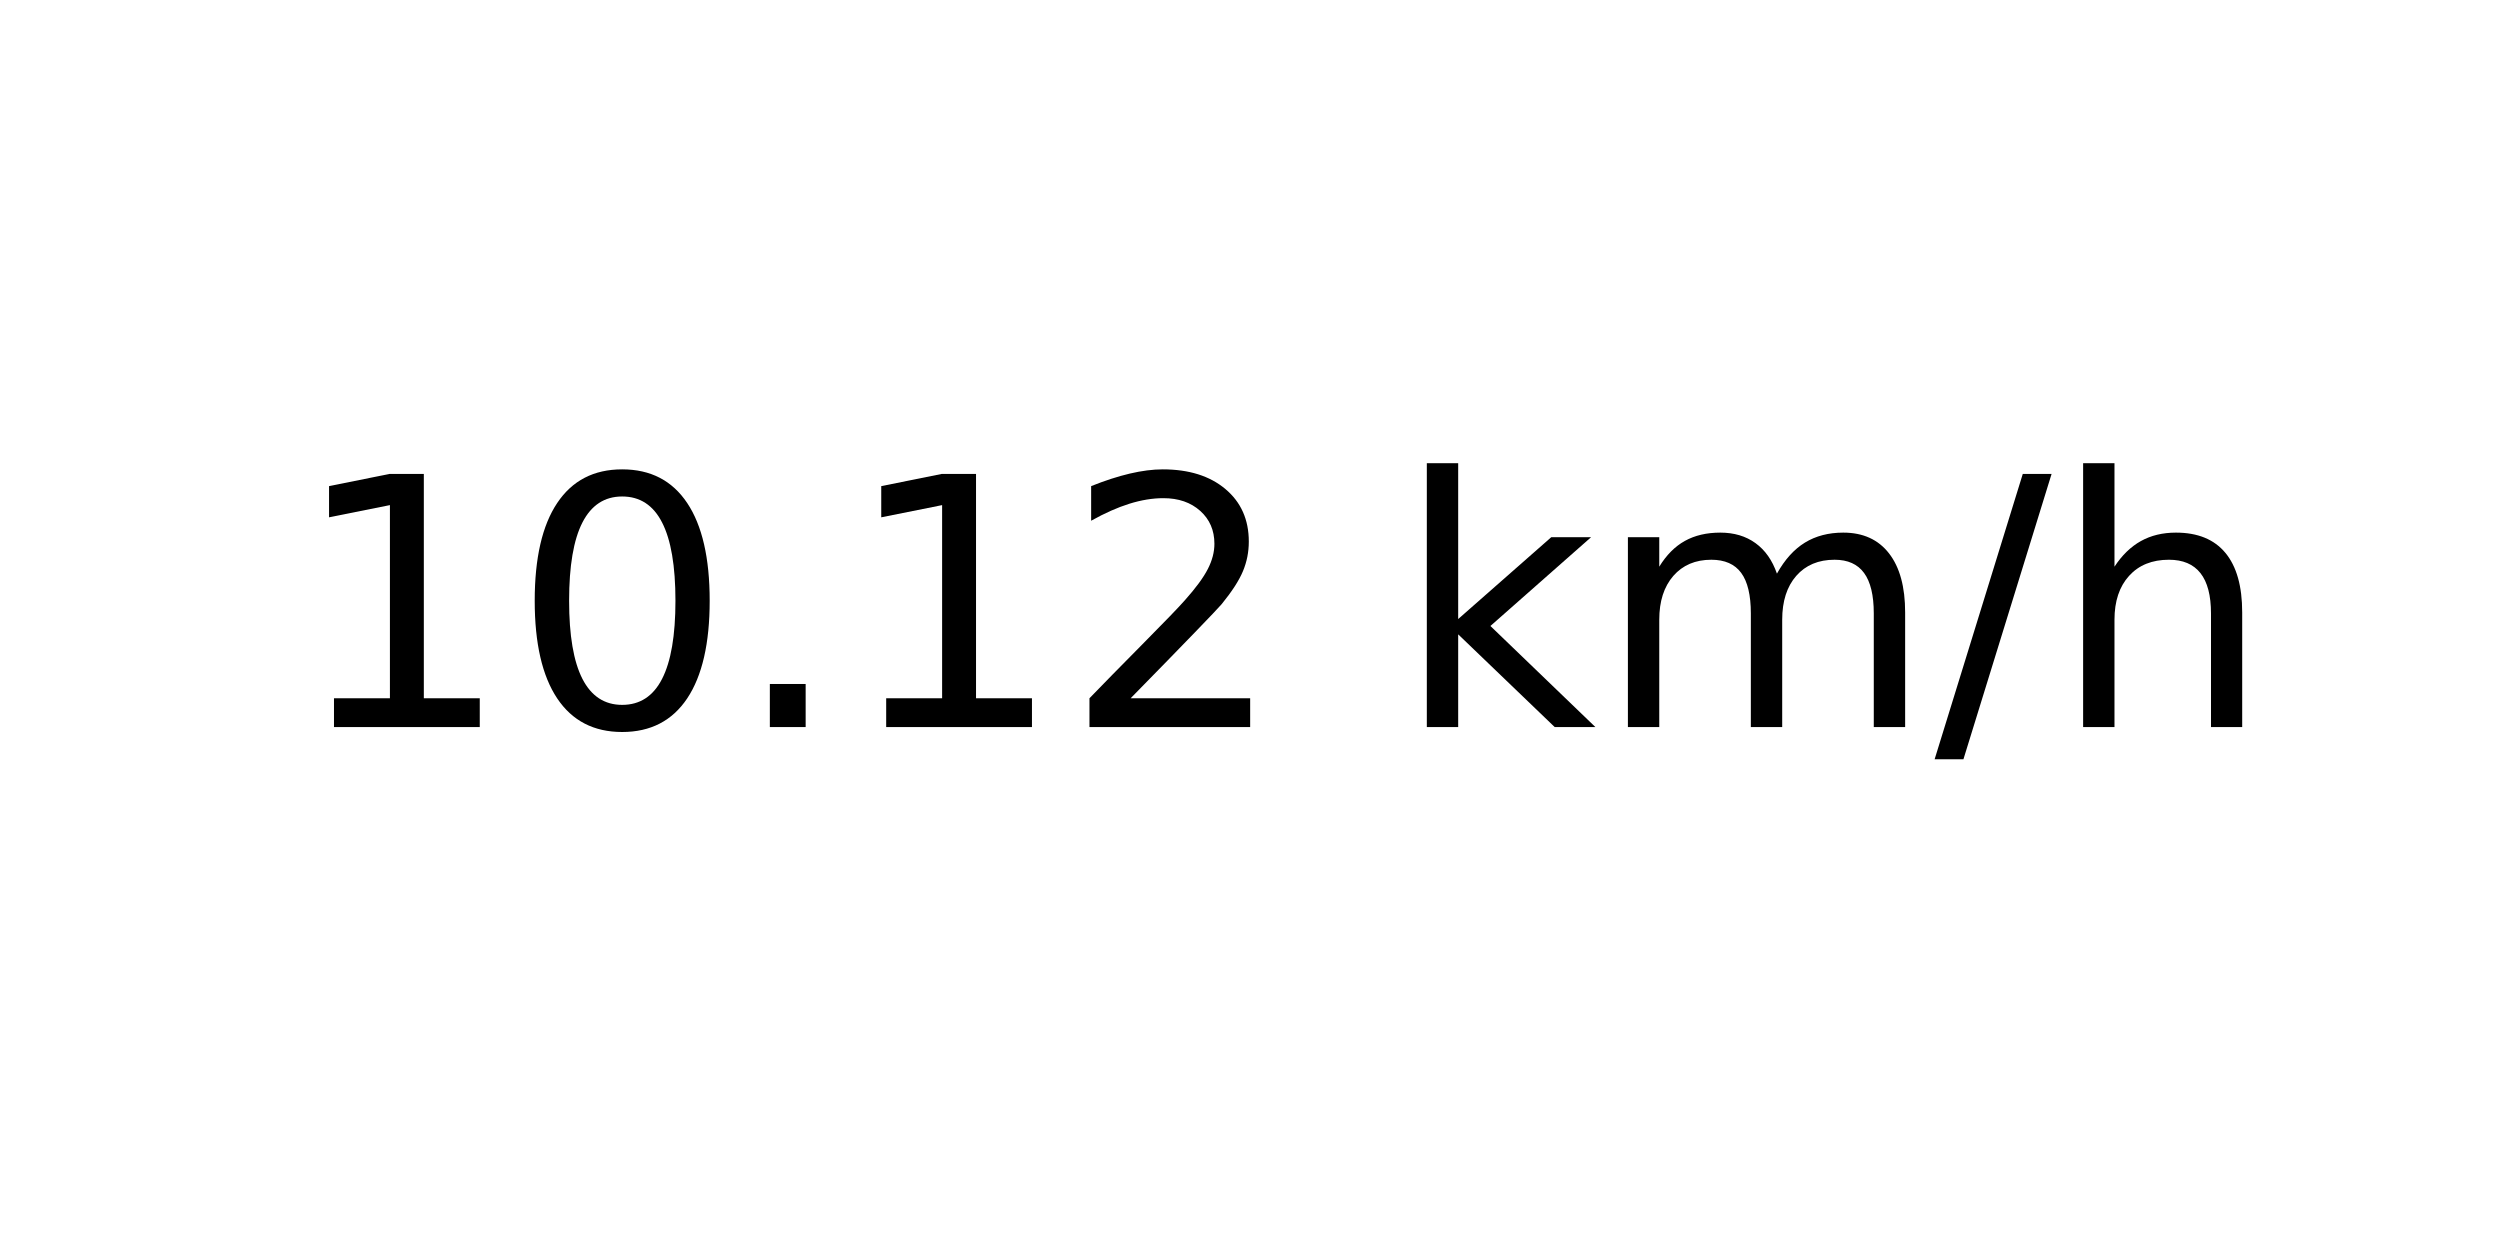
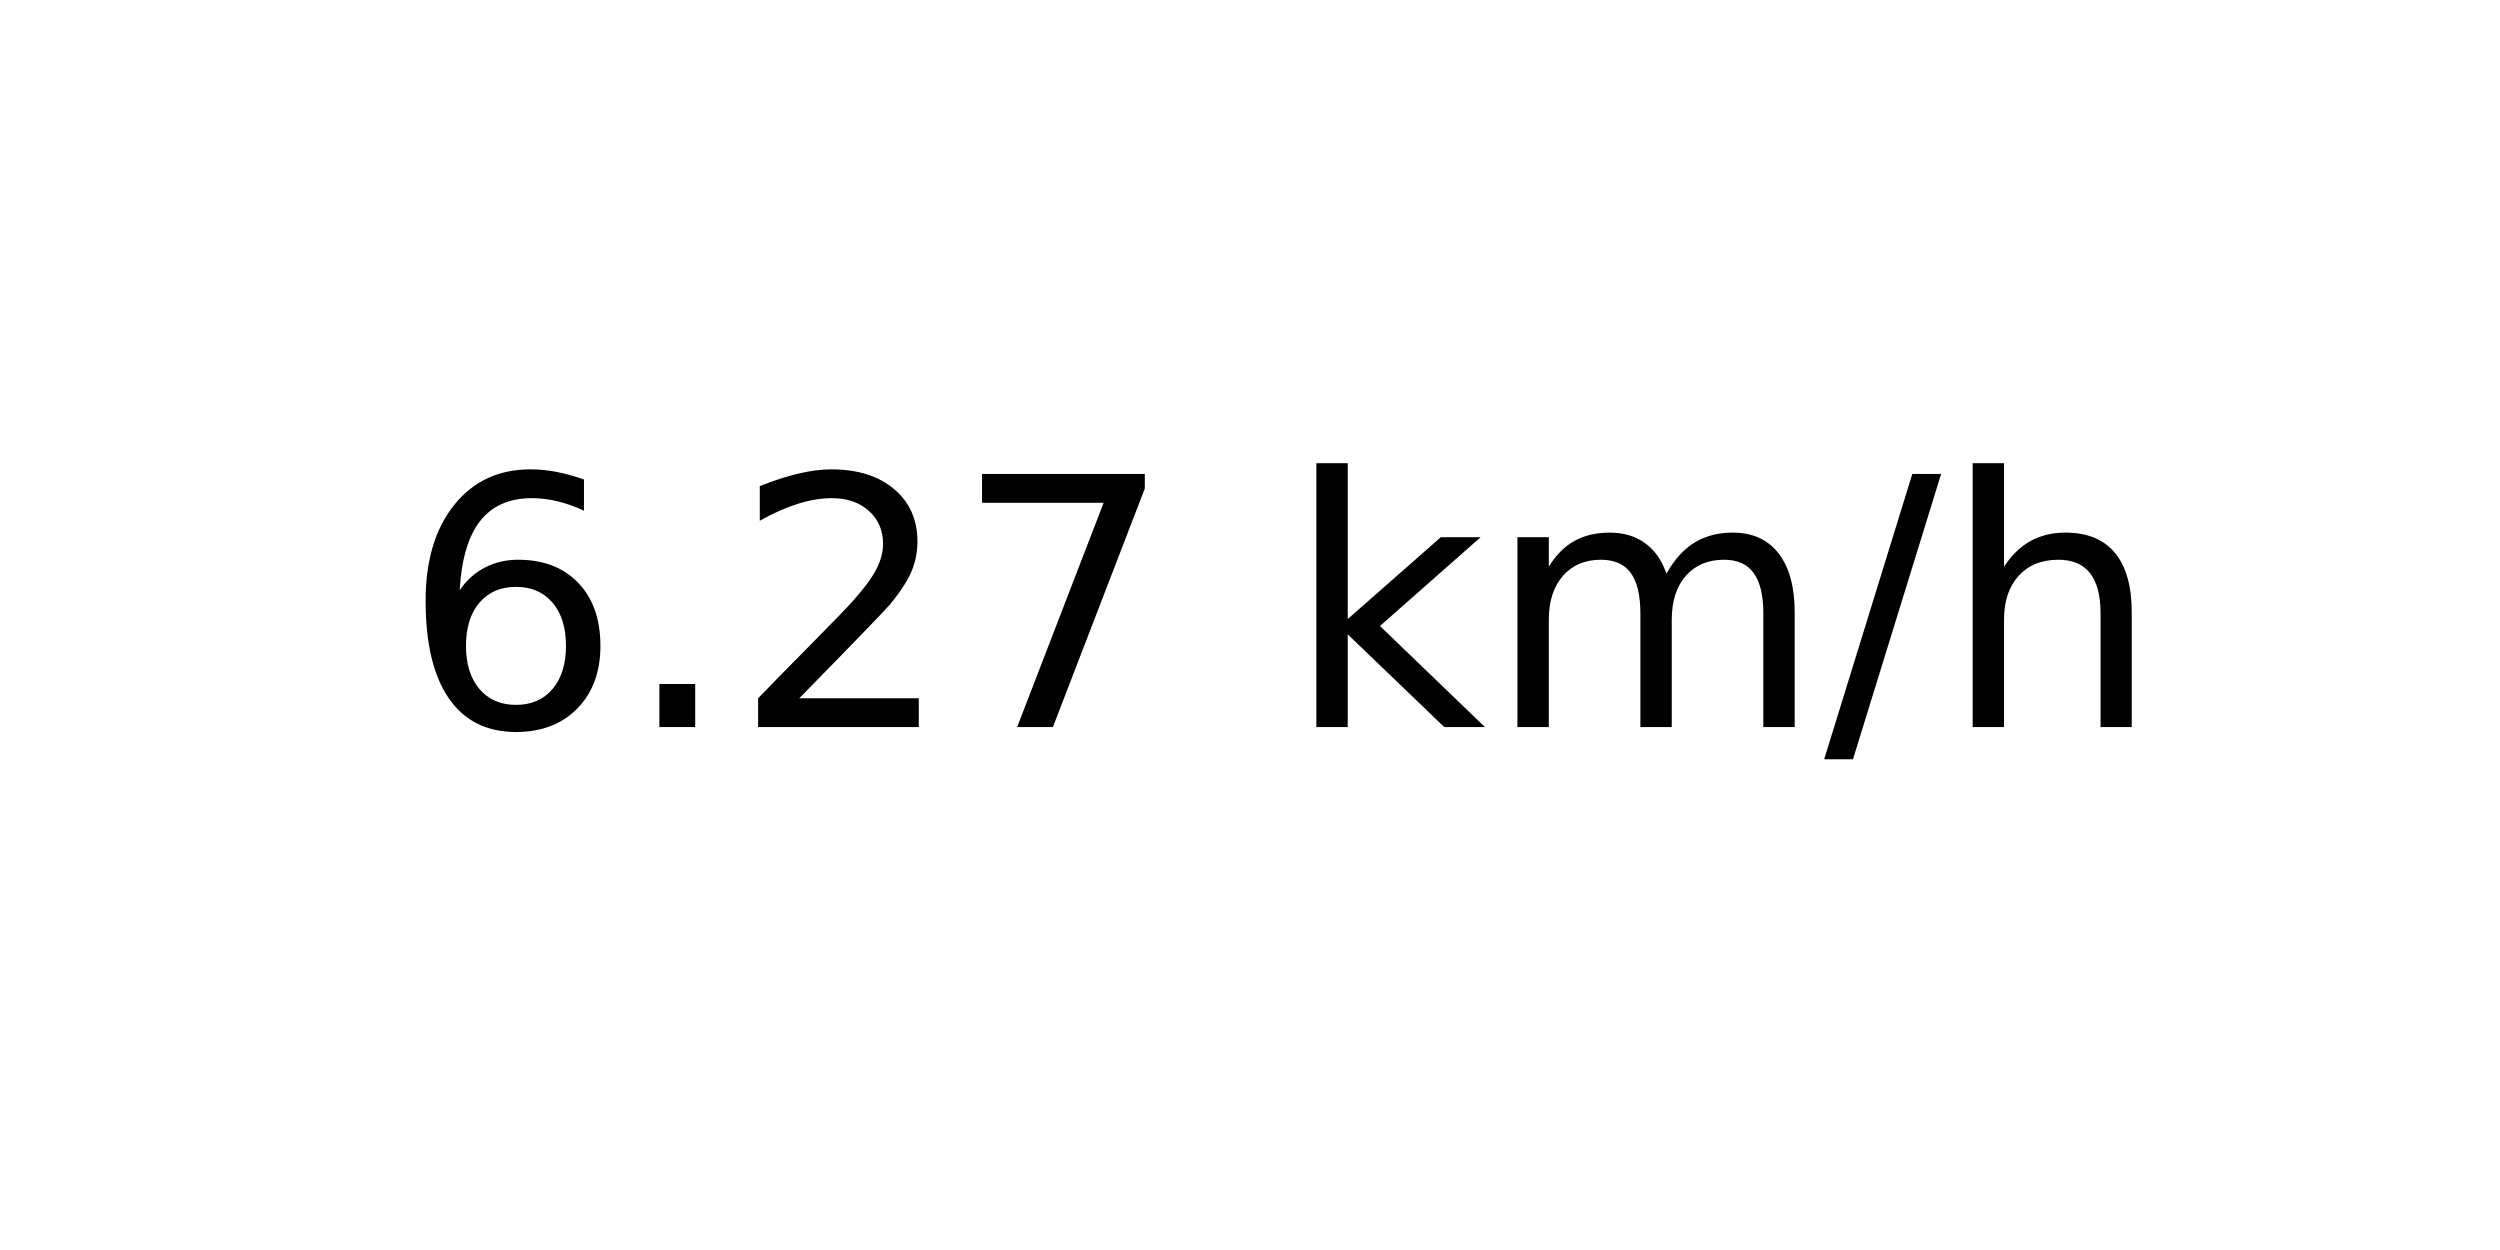
<svg xmlns="http://www.w3.org/2000/svg" xmlns:xlink="http://www.w3.org/1999/xlink" width="72pt" height="36pt" viewBox="0 0 72 36" version="1.1">
  <defs>
    <style type="text/css">*{stroke-linejoin: round; stroke-linecap: butt}</style>
  </defs>
  <g id="figure_1">
    <g id="axes_1">
      <g id="text_1">
-         <g transform="translate(8.378125 20.93937) scale(0.1 -0.1)">
+         <g transform="translate(11.55937 20.93937) scale(0.1 -0.1)">
          <defs>
-             <path id="DejaVuSans-31" d="M 794 531  L 1825 531  L 1825 4091  L 703 3866  L 703 4441  L 1819 4666  L 2450 4666  L 2450 531  L 3481 531  L 3481 0  L 794 0  L 794 531  z " transform="scale(0.015625)" />
-             <path id="DejaVuSans-30" d="M 2034 4250  Q 1547 4250 1301 3770  Q 1056 3291 1056 2328  Q 1056 1369 1301 889  Q 1547 409 2034 409  Q 2525 409 2770 889  Q 3016 1369 3016 2328  Q 3016 3291 2770 3770  Q 2525 4250 2034 4250  z M 2034 4750  Q 2819 4750 3233 4129  Q 3647 3509 3647 2328  Q 3647 1150 3233 529  Q 2819 -91 2034 -91  Q 1250 -91 836 529  Q 422 1150 422 2328  Q 422 3509 836 4129  Q 1250 4750 2034 4750  z " transform="scale(0.015625)" />
+             <path id="DejaVuSans-36" d="M 2113 2584  Q 1688 2584 1439 2293  Q 1191 2003 1191 1497  Q 1191 994 1439 701  Q 1688 409 2113 409  Q 2538 409 2786 701  Q 3034 994 3034 1497  Q 3034 2003 2786 2293  Q 2538 2584 2113 2584  z M 3366 4563  L 3366 3988  Q 3128 4100 2886 4159  Q 2644 4219 2406 4219  Q 1781 4219 1451 3797  Q 1122 3375 1075 2522  Q 1259 2794 1537 2939  Q 1816 3084 2150 3084  Q 2853 3084 3261 2657  Q 3669 2231 3669 1497  Q 3669 778 3244 343  Q 2819 -91 2113 -91  Q 1303 -91 875 529  Q 447 1150 447 2328  Q 447 3434 972 4092  Q 1497 4750 2381 4750  Q 2619 4750 2861 4703  Q 3103 4656 3366 4563  z " transform="scale(0.015625)" />
            <path id="DejaVuSans-2e" d="M 684 794  L 1344 794  L 1344 0  L 684 0  L 684 794  z " transform="scale(0.015625)" />
            <path id="DejaVuSans-32" d="M 1228 531  L 3431 531  L 3431 0  L 469 0  L 469 531  Q 828 903 1448 1529  Q 2069 2156 2228 2338  Q 2531 2678 2651 2914  Q 2772 3150 2772 3378  Q 2772 3750 2511 3984  Q 2250 4219 1831 4219  Q 1534 4219 1204 4116  Q 875 4013 500 3803  L 500 4441  Q 881 4594 1212 4672  Q 1544 4750 1819 4750  Q 2544 4750 2975 4387  Q 3406 4025 3406 3419  Q 3406 3131 3298 2873  Q 3191 2616 2906 2266  Q 2828 2175 2409 1742  Q 1991 1309 1228 531  z " transform="scale(0.015625)" />
+             <path id="DejaVuSans-37" d="M 525 4666  L 3525 4666  L 3525 4397  L 1831 0  L 1172 0  L 2766 4134  L 525 4134  L 525 4666  z " transform="scale(0.015625)" />
            <path id="DejaVuSans-20" transform="scale(0.015625)" />
            <path id="DejaVuSans-6b" d="M 581 4863  L 1159 4863  L 1159 1991  L 2875 3500  L 3609 3500  L 1753 1863  L 3688 0  L 2938 0  L 1159 1709  L 1159 0  L 581 0  L 581 4863  z " transform="scale(0.015625)" />
            <path id="DejaVuSans-6d" d="M 3328 2828  Q 3544 3216 3844 3400  Q 4144 3584 4550 3584  Q 5097 3584 5394 3201  Q 5691 2819 5691 2113  L 5691 0  L 5113 0  L 5113 2094  Q 5113 2597 4934 2840  Q 4756 3084 4391 3084  Q 3944 3084 3684 2787  Q 3425 2491 3425 1978  L 3425 0  L 2847 0  L 2847 2094  Q 2847 2600 2669 2842  Q 2491 3084 2119 3084  Q 1678 3084 1418 2786  Q 1159 2488 1159 1978  L 1159 0  L 581 0  L 581 3500  L 1159 3500  L 1159 2956  Q 1356 3278 1631 3431  Q 1906 3584 2284 3584  Q 2666 3584 2933 3390  Q 3200 3197 3328 2828  z " transform="scale(0.015625)" />
            <path id="DejaVuSans-2f" d="M 1625 4666  L 2156 4666  L 531 -594  L 0 -594  L 1625 4666  z " transform="scale(0.015625)" />
            <path id="DejaVuSans-68" d="M 3513 2113  L 3513 0  L 2938 0  L 2938 2094  Q 2938 2591 2744 2837  Q 2550 3084 2163 3084  Q 1697 3084 1428 2787  Q 1159 2491 1159 1978  L 1159 0  L 581 0  L 581 4863  L 1159 4863  L 1159 2956  Q 1366 3272 1645 3428  Q 1925 3584 2291 3584  Q 2894 3584 3203 3211  Q 3513 2838 3513 2113  z " transform="scale(0.015625)" />
          </defs>
-           <use xlink:href="#DejaVuSans-31" />
-           <use xlink:href="#DejaVuSans-30" x="63.623" />
-           <use xlink:href="#DejaVuSans-2e" x="127.246" />
-           <use xlink:href="#DejaVuSans-31" x="159.033" />
-           <use xlink:href="#DejaVuSans-32" x="222.656" />
-           <use xlink:href="#DejaVuSans-20" x="286.279" />
-           <use xlink:href="#DejaVuSans-6b" x="318.066" />
-           <use xlink:href="#DejaVuSans-6d" x="375.977" />
-           <use xlink:href="#DejaVuSans-2f" x="473.389" />
-           <use xlink:href="#DejaVuSans-68" x="507.08" />
+           <use xlink:href="#DejaVuSans-36" />
+           <use xlink:href="#DejaVuSans-2e" x="63.623" />
+           <use xlink:href="#DejaVuSans-32" x="95.41" />
+           <use xlink:href="#DejaVuSans-37" x="159.033" />
+           <use xlink:href="#DejaVuSans-20" x="222.656" />
+           <use xlink:href="#DejaVuSans-6b" x="254.443" />
+           <use xlink:href="#DejaVuSans-6d" x="312.354" />
+           <use xlink:href="#DejaVuSans-2f" x="409.766" />
+           <use xlink:href="#DejaVuSans-68" x="443.457" />
        </g>
      </g>
    </g>
  </g>
</svg>
